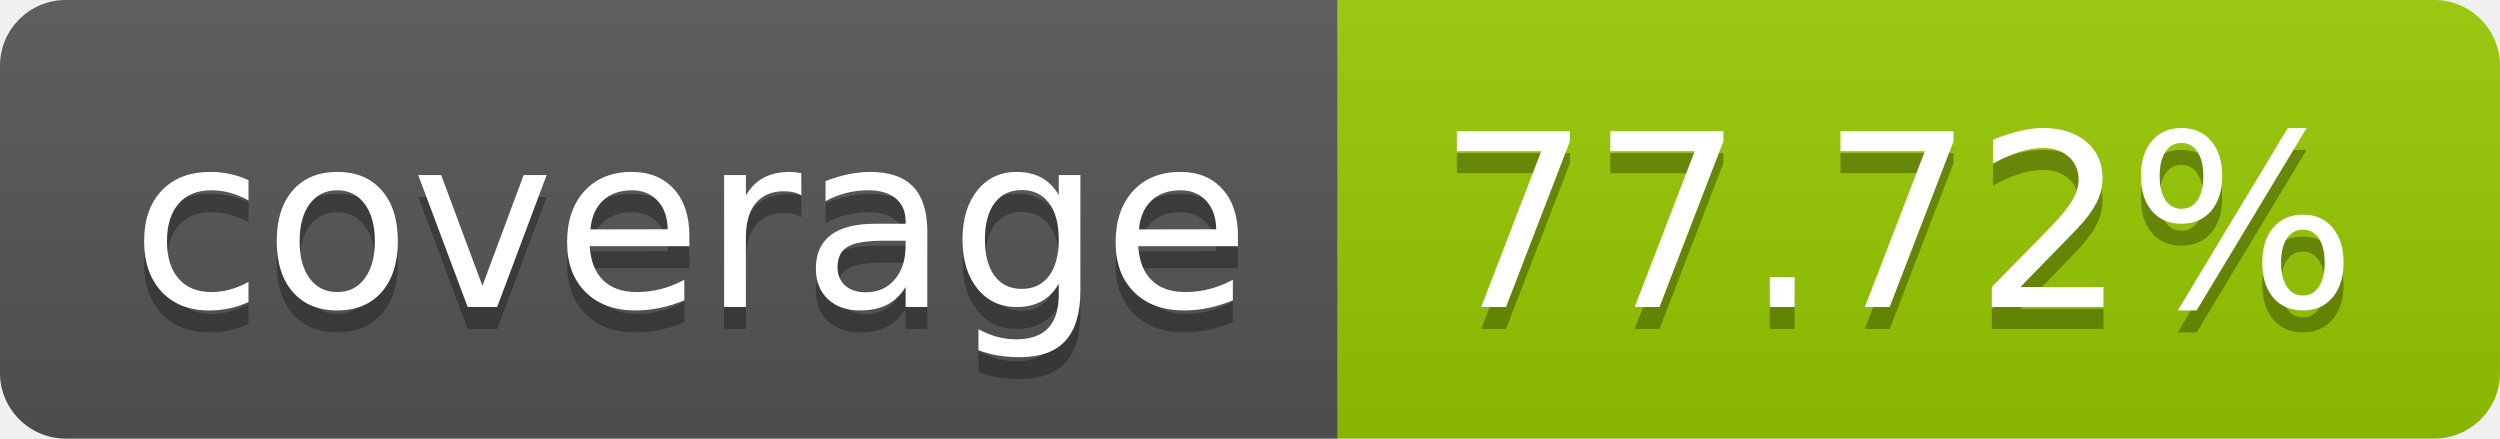
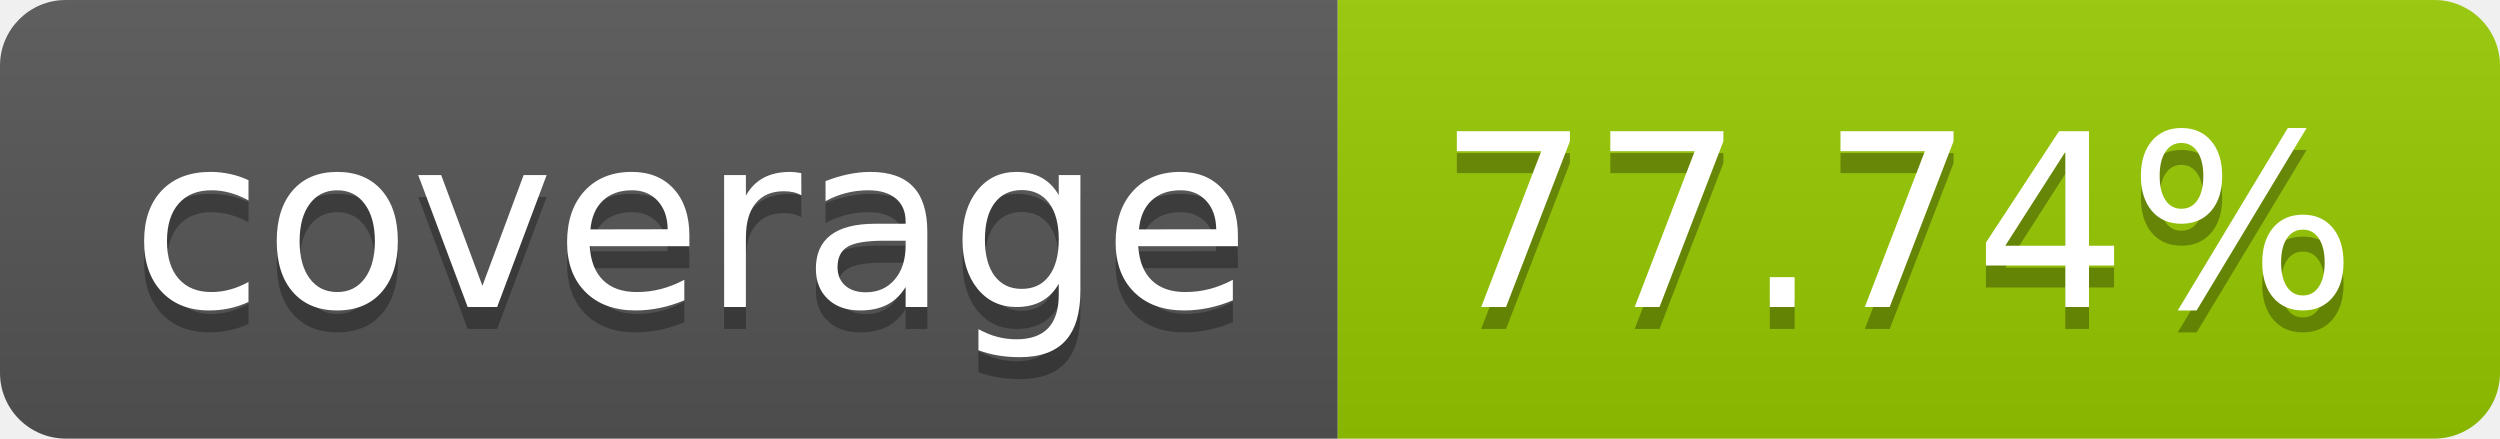
- <svg xmlns="http://www.w3.org/2000/svg" width="114" height="20" role="img" aria-label="coverage: 77.72%">
+ <svg xmlns="http://www.w3.org/2000/svg" width="114" height="20" role="img" aria-label="coverage: 77.74%">
  <linearGradient id="s" x2="0" y2="100%">
    <stop offset="0" stop-color="#bbb" stop-opacity=".1" />
    <stop offset="1" stop-opacity=".1" />
  </linearGradient>
  <clipPath id="r">
    <rect width="114" height="20" rx="3" fill="#fff" />
  </clipPath>
  <g clip-path="url(#r)">
    <rect width="61" height="20" fill="#555" />
    <rect x="61" width="53" height="20" fill="#97ca00" />
    <rect width="114" height="20" fill="url(#s)" />
  </g>
  <g fill="#fff" text-anchor="middle" font-family="Verdana,Geneva,DejaVu Sans,sans-serif" text-rendering="geometricPrecision" font-size="110">
    <text aria-hidden="true" x="315" y="150" fill="#010101" fill-opacity=".3" transform="scale(.1)" textLength="510">coverage</text>
    <text x="315" y="140" transform="scale(.1)" fill="#fff" textLength="510">coverage</text>
-     <text aria-hidden="true" x="865" y="150" fill="#010101" fill-opacity=".3" transform="scale(.1)" textLength="430">77.72%</text>
-     <text x="865" y="140" transform="scale(.1)" fill="#fff" textLength="430">77.72%</text>
+     <text aria-hidden="true" x="865" y="150" fill="#010101" fill-opacity=".3" transform="scale(.1)" textLength="430">77.74%</text>
+     <text x="865" y="140" transform="scale(.1)" fill="#fff" textLength="430">77.74%</text>
  </g>
</svg>
